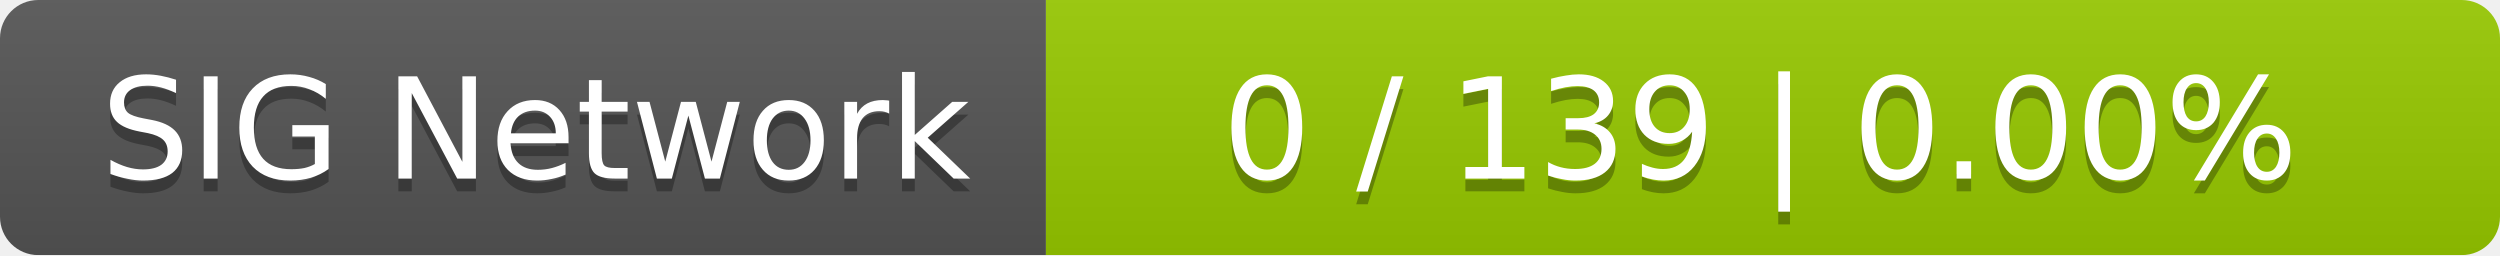
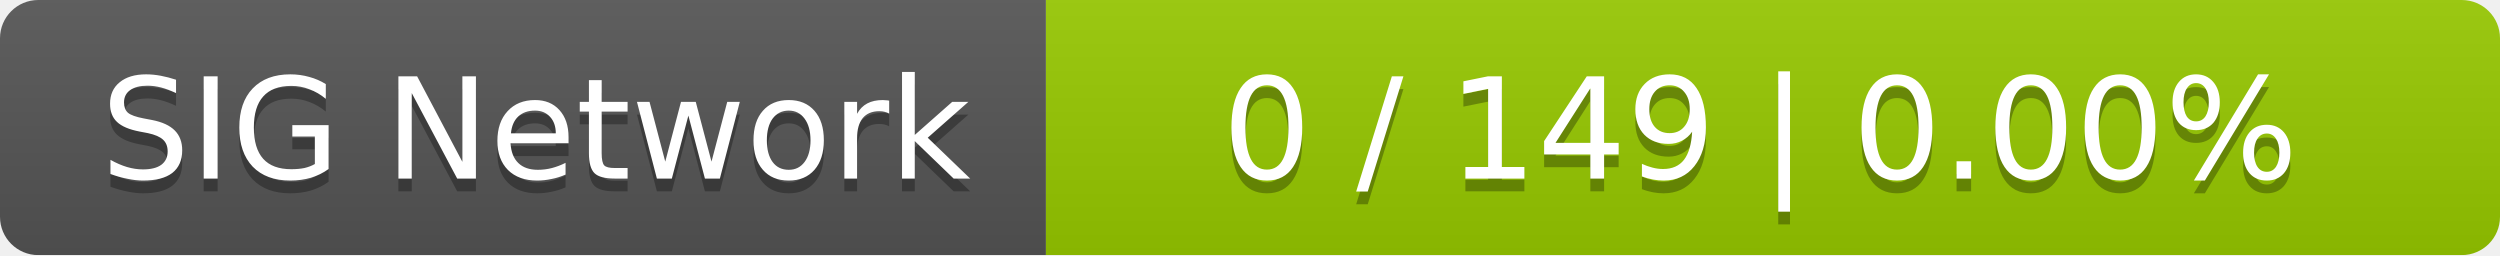
<svg xmlns="http://www.w3.org/2000/svg" width="196" height="20">
  <linearGradient id="smooth" x2="0" y2="100%">
    <stop offset="0" stop-color="#bbb" stop-opacity=".1" />
    <stop offset="1" stop-opacity=".1" />
  </linearGradient>
  <mask id="round">
    <rect width="196" height="20" rx="3" fill="#fff" />
  </mask>
  <g mask="url(#round)">
    <rect width="82" height="20" fill="#555" />
    <rect x="82" width="114" height="20" fill="#97ca00" />
    <rect width="196" height="20" fill="url(#smooth)" />
  </g>
  <g fill="#fff" text-anchor="middle" font-family="DejaVu Sans,Verdana,Geneva,sans-serif" font-size="11">
    <text x="42" y="15" fill="#010101" fill-opacity=".3">SIG Network</text>
    <text x="42" y="14">SIG Network</text>
-     <text x="138" y="15" fill="#010101" fill-opacity=".3">0 / 139    |    0.00%</text>
-     <text x="138" y="14">0 / 139    |    0.00%</text>
+     <text x="138" y="15" fill="#010101" fill-opacity=".3">0 / 149    |    0.00%</text>
+     <text x="138" y="14">0 / 149    |    0.00%</text>
  </g>
</svg>
